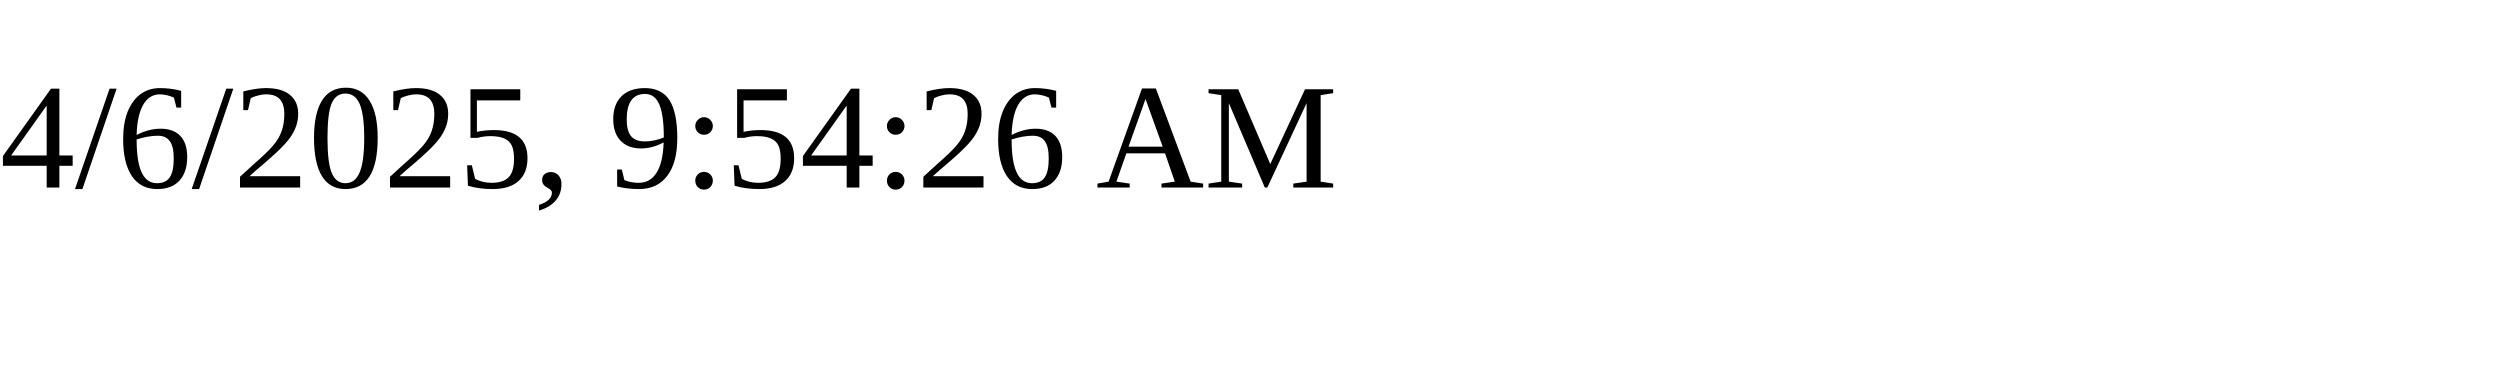
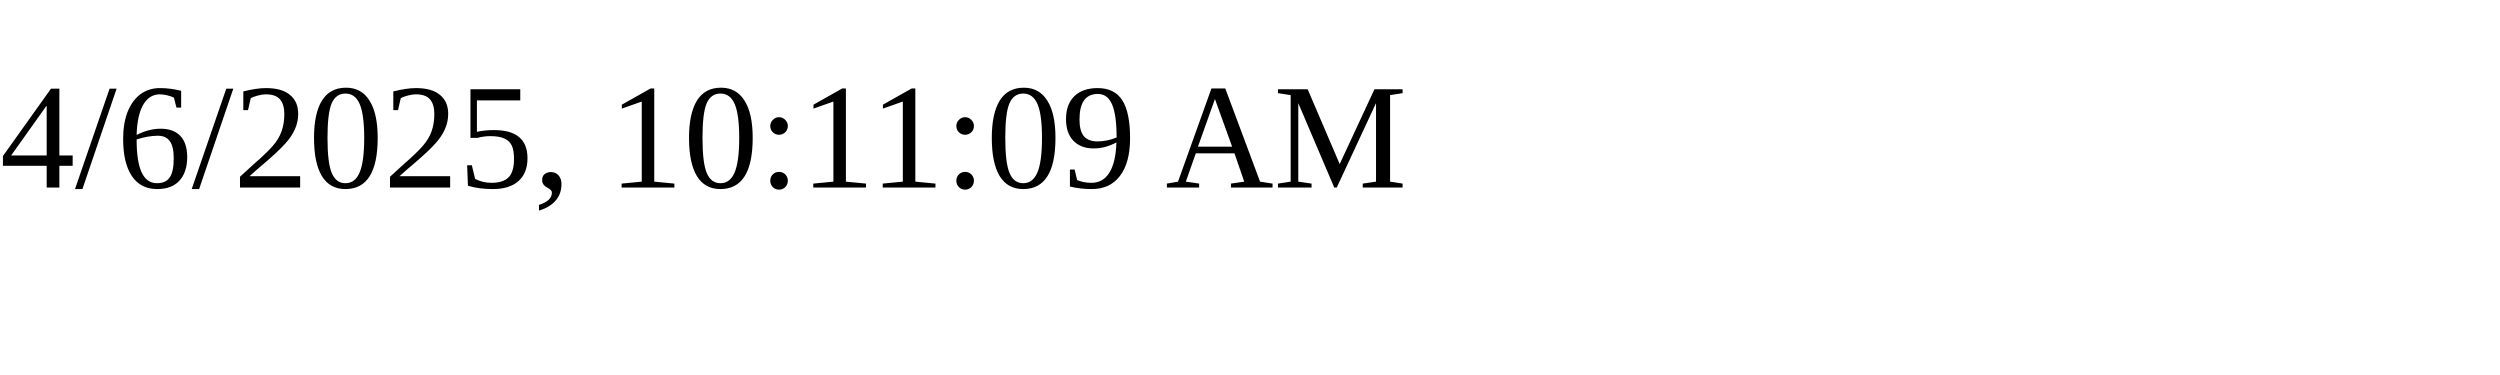
<svg xmlns="http://www.w3.org/2000/svg" height="30" width="200">
-   <text x="0" y="15">4/6/2025, 9:54:26 AM</text>
+   <text x="0" y="15">4/6/2025, 10:11:09 AM</text>
</svg>
